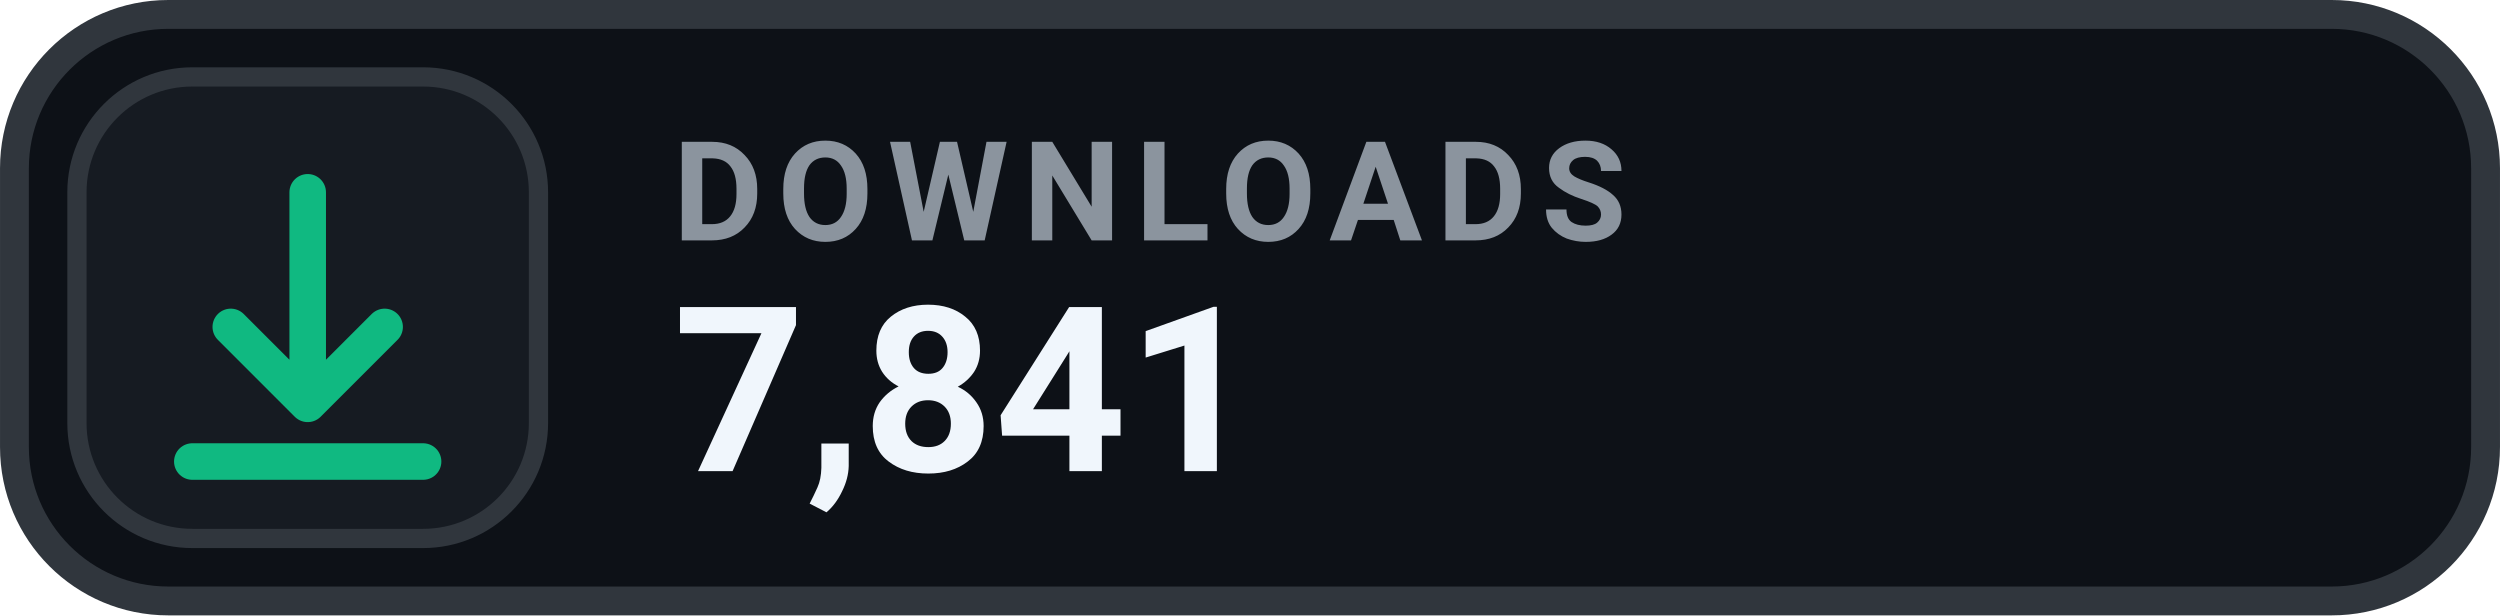
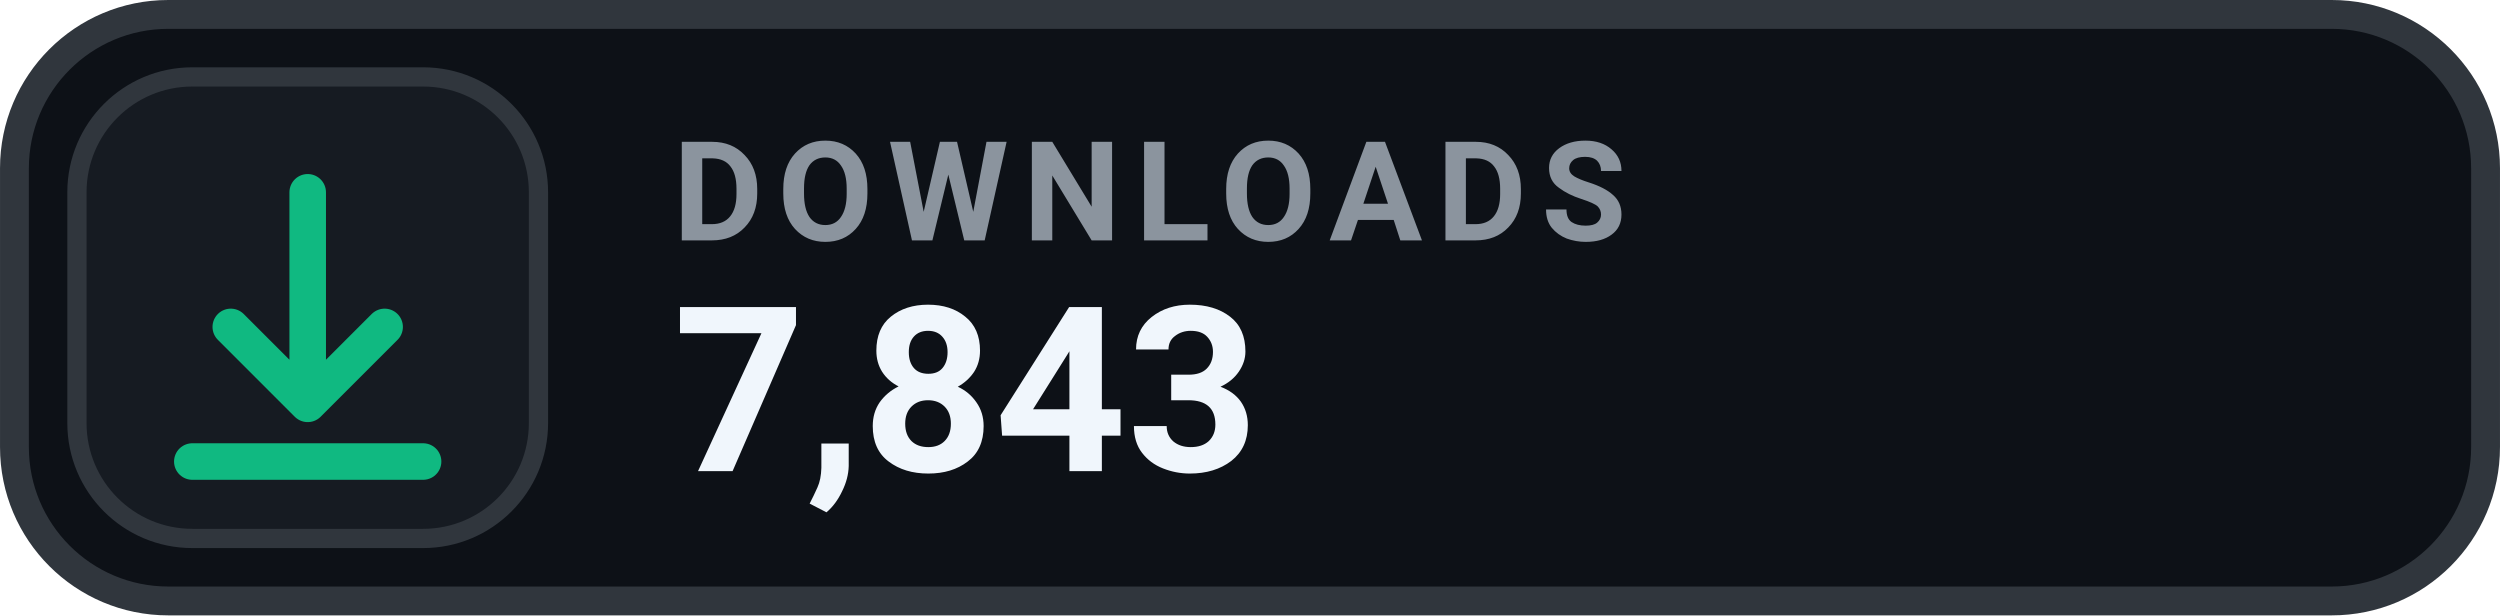
- <svg xmlns="http://www.w3.org/2000/svg" width="126" height="31.015" viewBox="0 0 130 32" role="img" aria-label="DOWNLOADS 7,841">
+ <svg xmlns="http://www.w3.org/2000/svg" width="126" height="31.015" viewBox="0 0 130 32" role="img" aria-label="DOWNLOADS 7,843">
  <rect x=".75" y=".75" width="128.5" height="30.5" rx="8" fill="#0D1117" stroke="#30363D" stroke-width="1.5" />
  <rect x="4" y="4" width="24" height="24" rx="6" fill="#161B22" stroke="#30363D" stroke-width="1" />
  <g transform="translate(16 16)" style="color:#10B981;">
    <path d="M0 -6 v11 m0 0 l4 -4 m-4 4 l-4 -4 M-6 8 h12" fill="none" stroke="currentColor" stroke-width="1.9" stroke-linecap="round" stroke-linejoin="round" />
  </g>
  <text x="35" y="12.5" fill="#8B949E" font-family="-apple-system,BlinkMacSystemFont,'Segoe UI',Roboto,Helvetica,Arial,sans-serif" font-size="7.2" font-weight="700" letter-spacing=".75">DOWNLOADS</text>
-   <text x="35" y="24.5" fill="#F0F6FC" font-family="-apple-system,BlinkMacSystemFont,'Segoe UI',Roboto,Helvetica,Arial,sans-serif" font-size="12" font-weight="700">7,841</text>
+   <text x="35" y="24.5" fill="#F0F6FC" font-family="-apple-system,BlinkMacSystemFont,'Segoe UI',Roboto,Helvetica,Arial,sans-serif" font-size="12" font-weight="700">7,843</text>
</svg>
